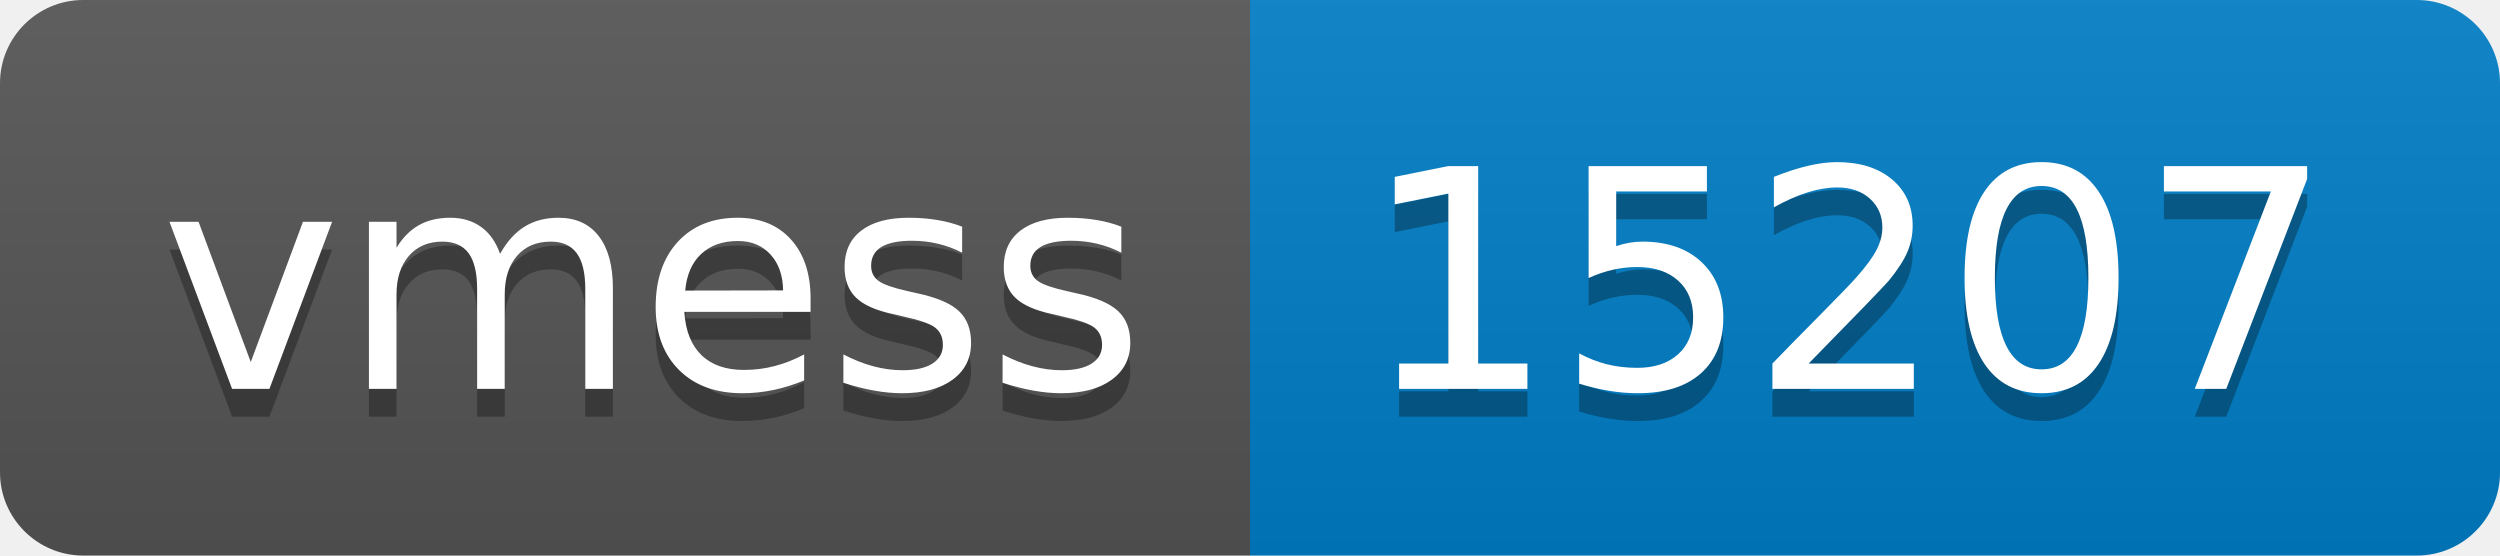
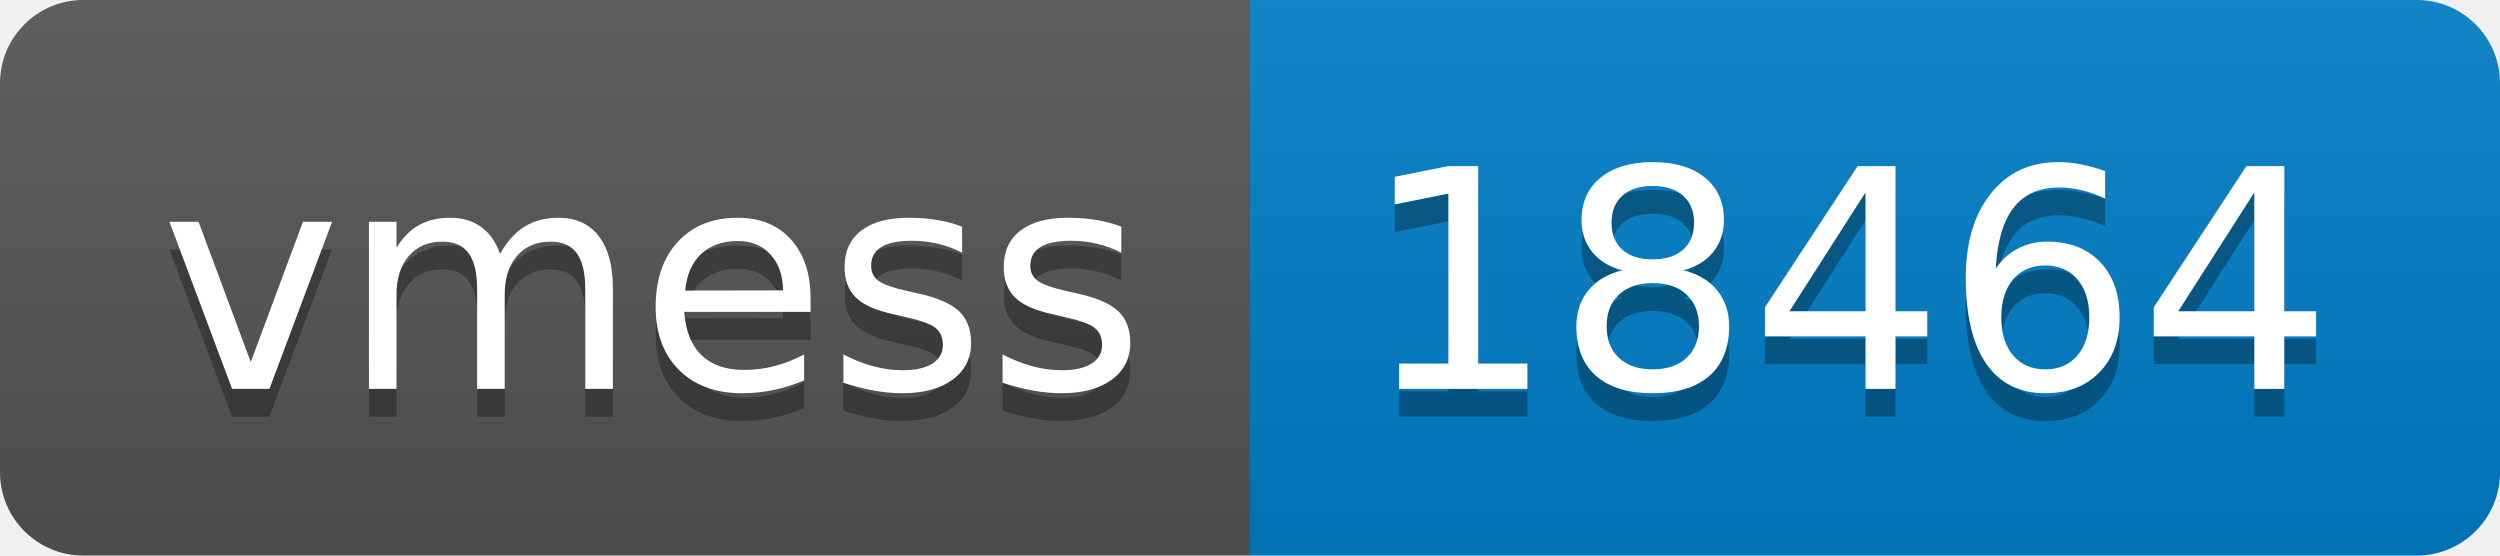
- <svg xmlns="http://www.w3.org/2000/svg" width="90" height="20" role="img" aria-label="vmess: 15207">
+ <svg xmlns="http://www.w3.org/2000/svg" width="90" height="20" role="img" aria-label="vmess: 18464">
  <linearGradient id="s" x2="0" y2="100%">
    <stop offset="0" stop-color="#bbb" stop-opacity=".1" />
    <stop offset="1" stop-opacity=".1" />
  </linearGradient>
  <clipPath id="r">
    <rect width="90" height="20" rx="3" fill="#fff" />
  </clipPath>
  <g clip-path="url(#r)">
    <rect width="45" height="20" fill="#555" />
    <rect x="45" width="45" height="20" fill="#007ec6" />
    <rect width="90" height="20" fill="url(#s)" />
  </g>
  <g fill="#fff" text-anchor="middle" font-family="Verdana,Geneva,DejaVu Sans,sans-serif" text-rendering="geometricPrecision" font-size="110">
    <text aria-hidden="true" x="235" y="150" fill="#010101" fill-opacity=".3" transform="scale(.1)" textLength="350">vmess</text>
    <text x="235" y="140" transform="scale(.1)" fill="#fff" textLength="350">vmess</text>
-     <text aria-hidden="true" x="665" y="150" fill="#010101" fill-opacity=".3" transform="scale(.1)" textLength="350">15207</text>
-     <text x="665" y="140" transform="scale(.1)" fill="#fff" textLength="350">15207</text>
+     <text aria-hidden="true" x="665" y="150" fill="#010101" fill-opacity=".3" transform="scale(.1)" textLength="350">18464</text>
+     <text x="665" y="140" transform="scale(.1)" fill="#fff" textLength="350">18464</text>
  </g>
</svg>
